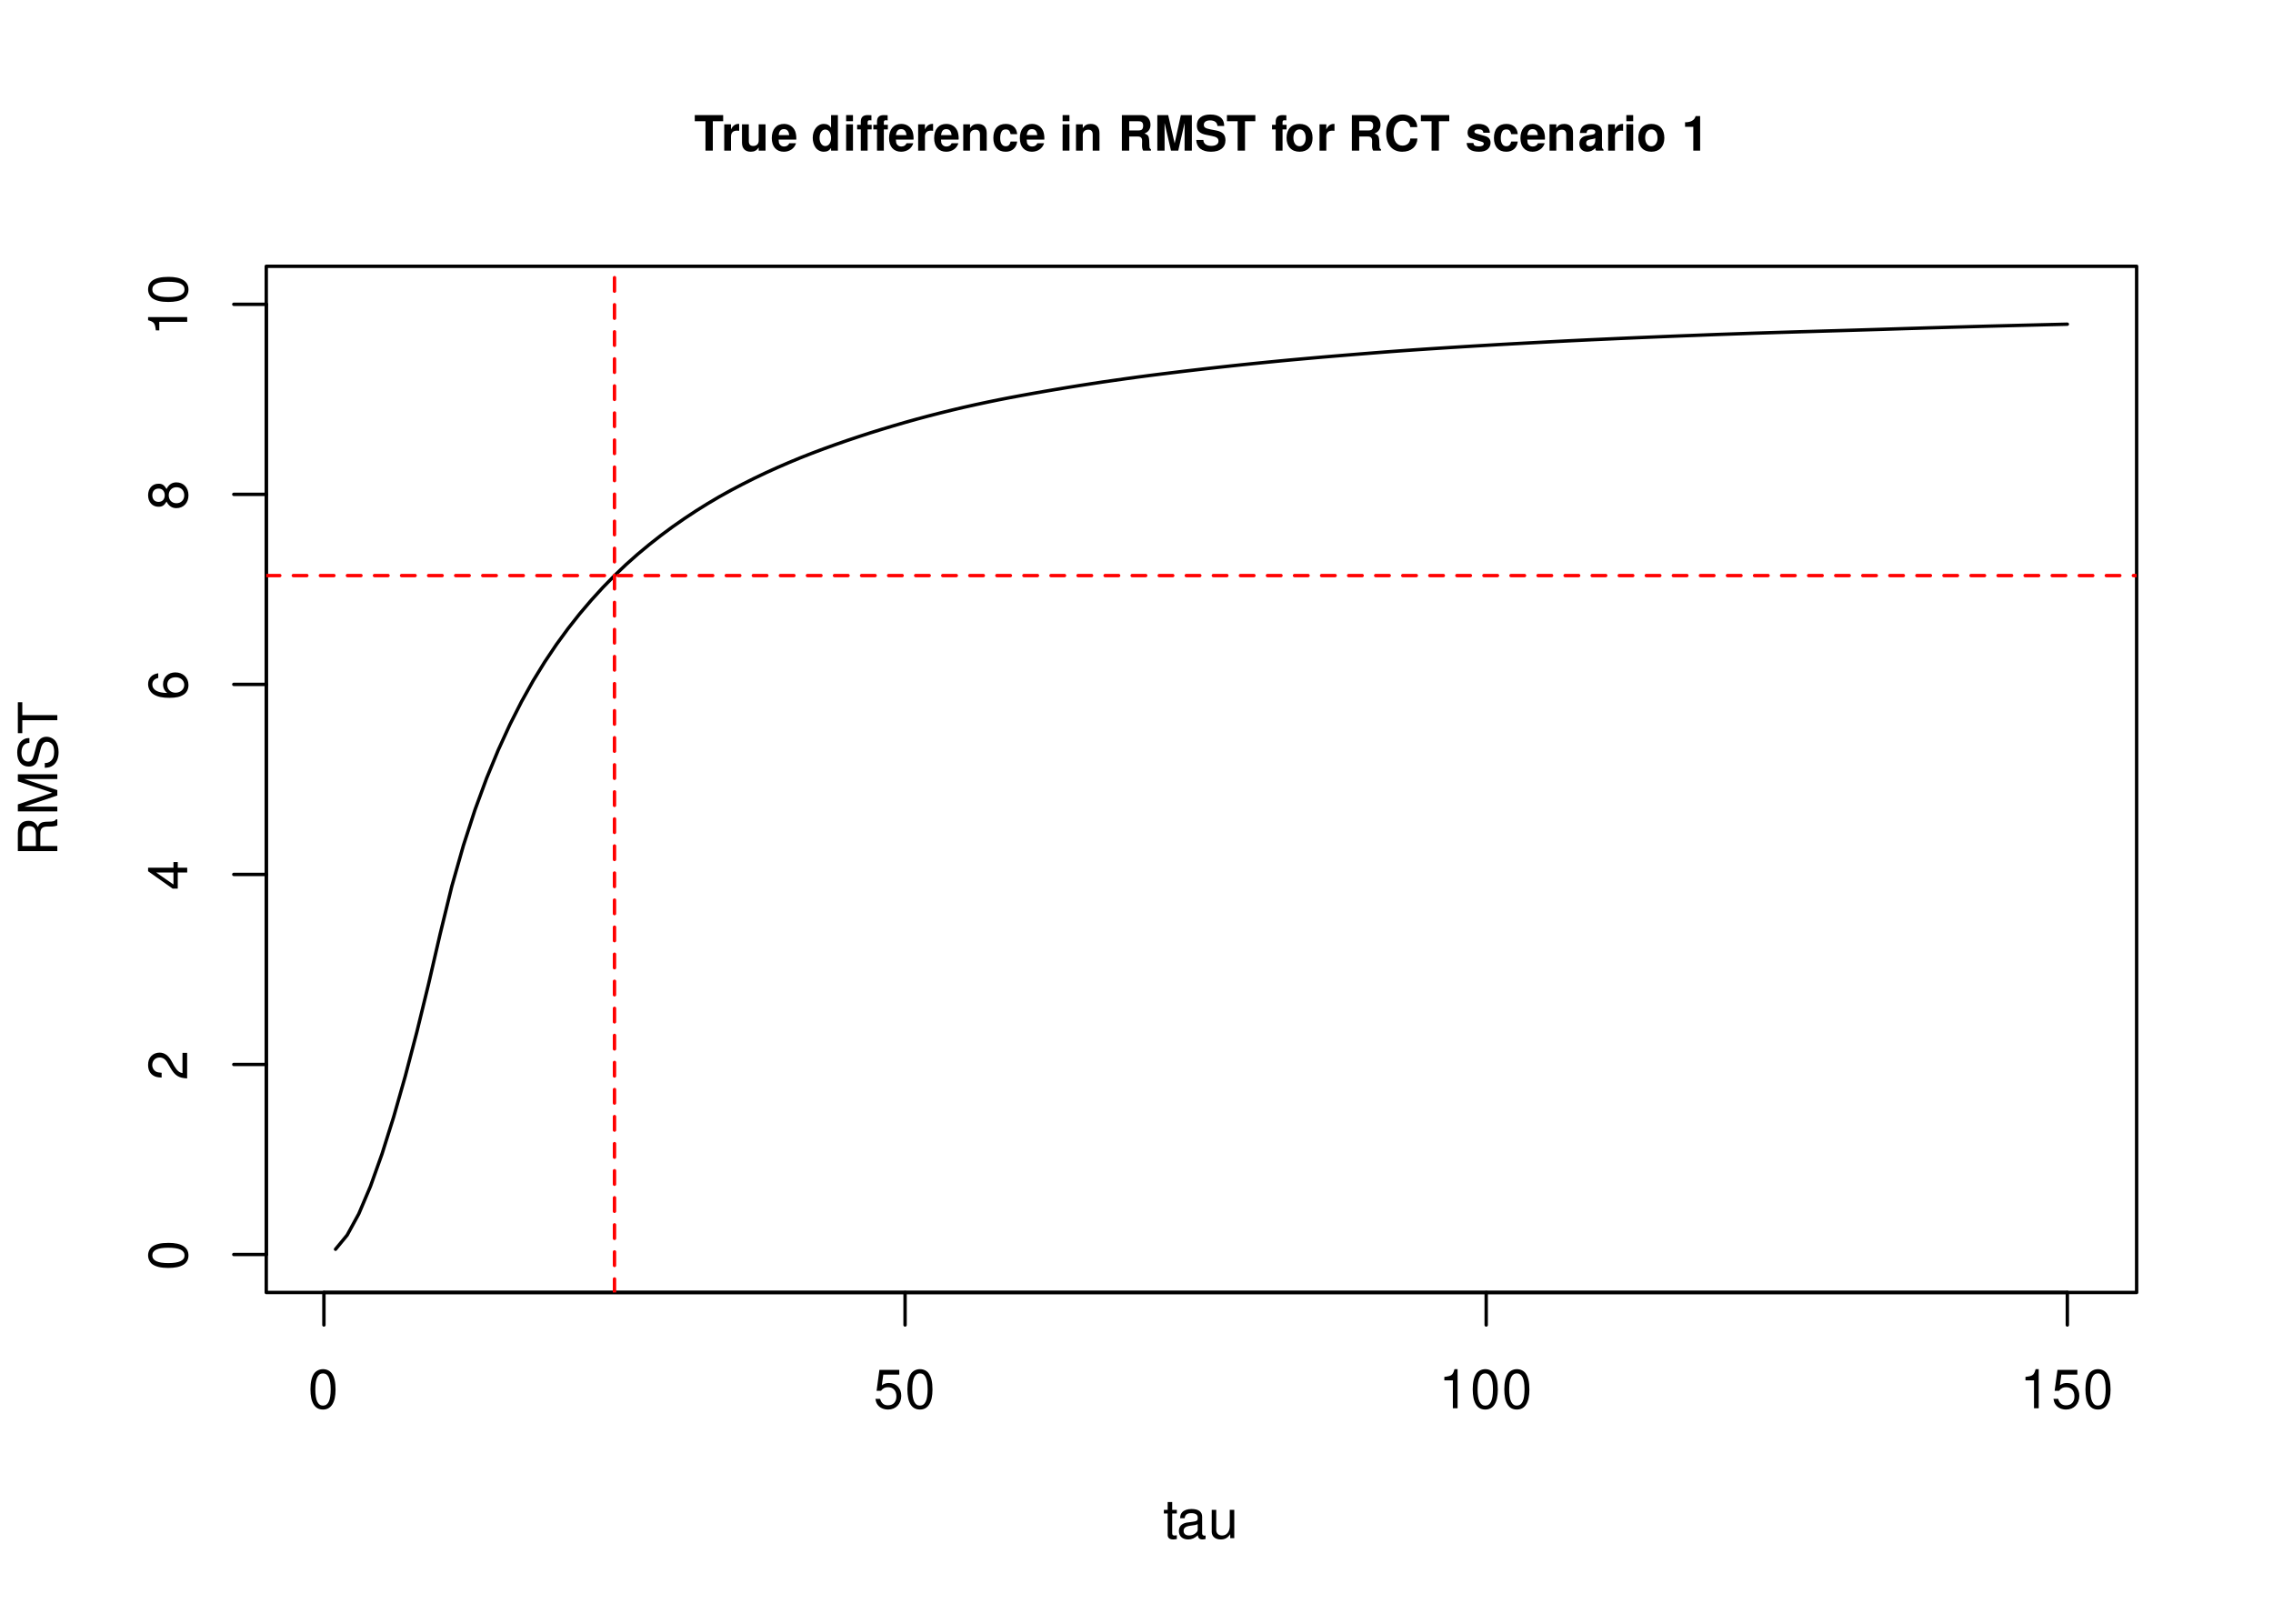
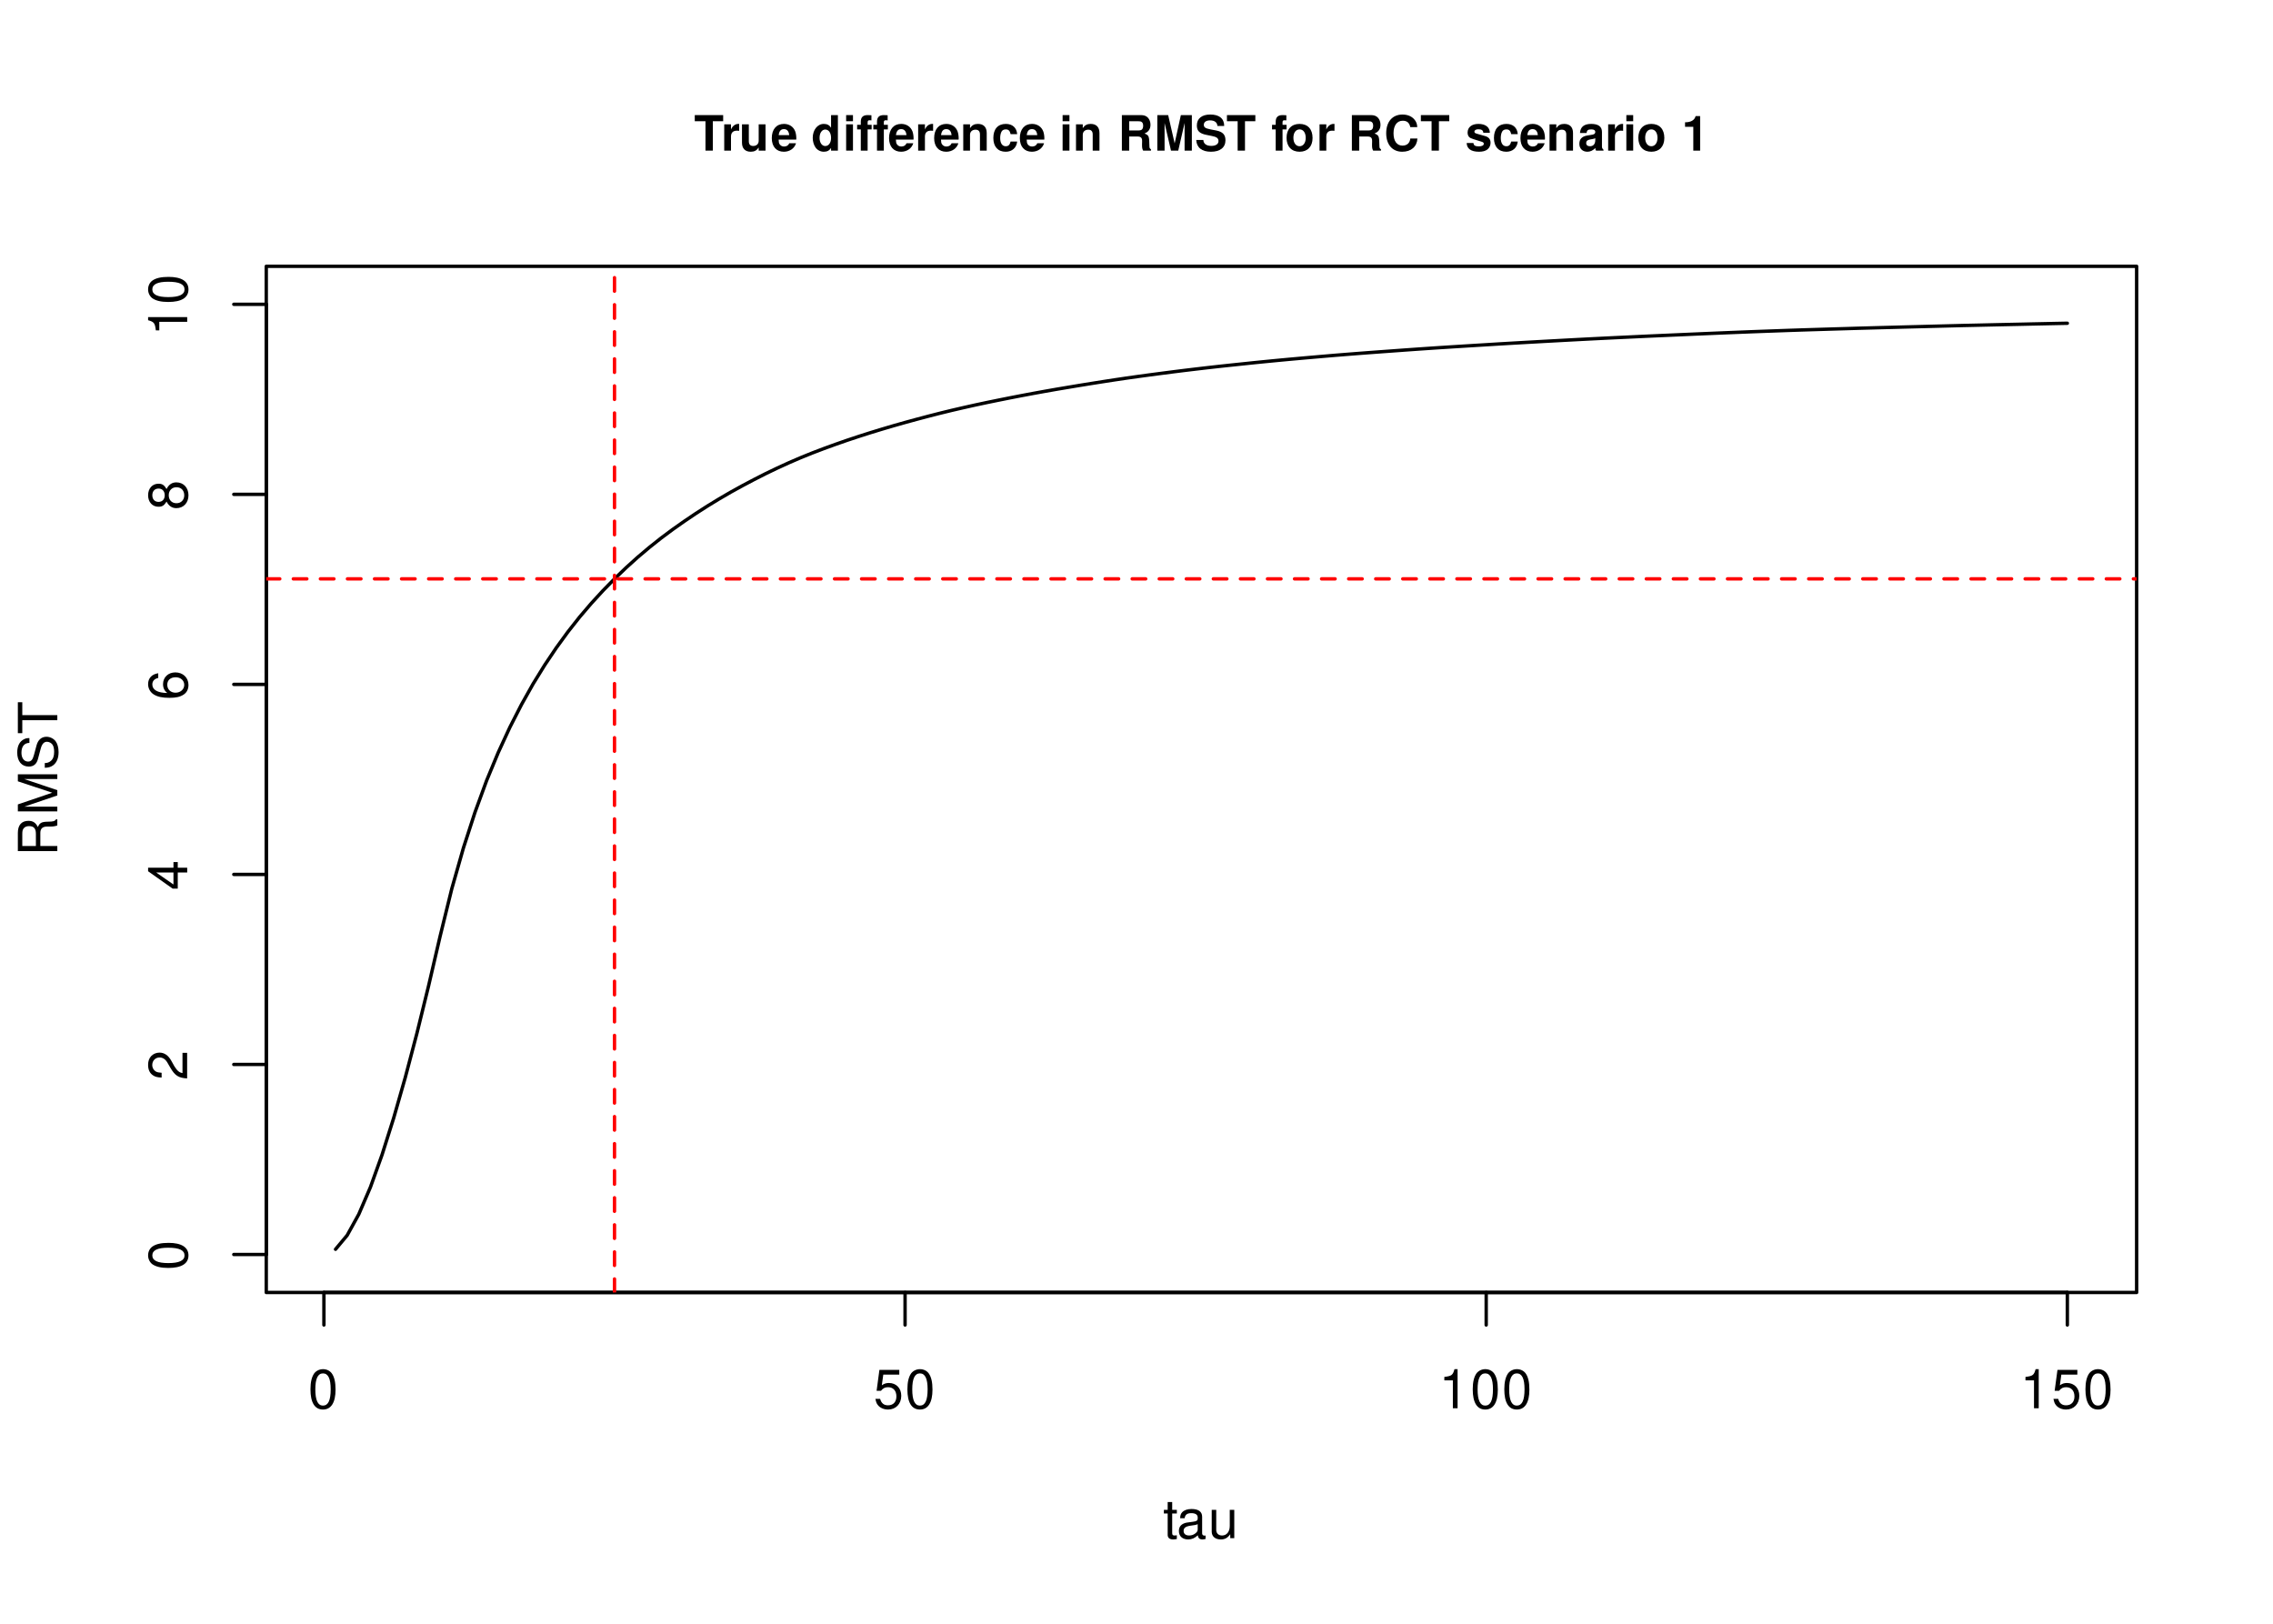
<svg xmlns="http://www.w3.org/2000/svg" xmlns:xlink="http://www.w3.org/1999/xlink" width="504pt" height="360pt" viewBox="0 0 504 360" version="1.1">
  <defs>
    <g>
      <symbol overflow="visible" id="glyph0-0">
        <path style="stroke:none;" d="" />
      </symbol>
      <symbol overflow="visible" id="glyph0-1">
        <path style="stroke:none;" d="M 3.297 -8.672 C 2.516 -8.672 1.781 -8.312 1.344 -7.734 C 0.797 -6.953 0.516 -5.812 0.516 -4.203 C 0.516 -1.266 1.469 0.281 3.297 0.281 C 5.094 0.281 6.078 -1.266 6.078 -4.125 C 6.078 -5.812 5.812 -6.938 5.25 -7.734 C 4.812 -8.328 4.109 -8.672 3.297 -8.672 Z M 3.297 -7.734 C 4.438 -7.734 5 -6.578 5 -4.219 C 5 -1.75 4.453 -0.594 3.281 -0.594 C 2.156 -0.594 1.594 -1.797 1.594 -4.188 C 1.594 -6.578 2.156 -7.734 3.297 -7.734 Z M 3.297 -7.734 " />
      </symbol>
      <symbol overflow="visible" id="glyph0-2">
        <path style="stroke:none;" d="M 5.719 -8.516 L 1.312 -8.516 L 0.688 -3.875 L 1.656 -3.875 C 2.141 -4.469 2.562 -4.672 3.234 -4.672 C 4.375 -4.672 5.078 -3.891 5.078 -2.625 C 5.078 -1.406 4.375 -0.656 3.219 -0.656 C 2.297 -0.656 1.734 -1.125 1.469 -2.094 L 0.422 -2.094 C 0.562 -1.391 0.688 -1.062 0.938 -0.75 C 1.422 -0.094 2.281 0.281 3.234 0.281 C 4.953 0.281 6.156 -0.969 6.156 -2.766 C 6.156 -4.453 5.047 -5.609 3.406 -5.609 C 2.812 -5.609 2.328 -5.453 1.844 -5.094 L 2.172 -7.469 L 5.719 -7.469 Z M 5.719 -8.516 " />
      </symbol>
      <symbol overflow="visible" id="glyph0-3">
        <path style="stroke:none;" d="M 3.109 -6.188 L 3.109 0 L 4.156 0 L 4.156 -8.672 L 3.469 -8.672 C 3.094 -7.344 2.859 -7.156 1.219 -6.953 L 1.219 -6.188 Z M 3.109 -6.188 " />
      </symbol>
      <symbol overflow="visible" id="glyph0-4">
        <path style="stroke:none;" d="M 3.047 -6.281 L 2.016 -6.281 L 2.016 -8.016 L 1.016 -8.016 L 1.016 -6.281 L 0.172 -6.281 L 0.172 -5.469 L 1.016 -5.469 L 1.016 -0.719 C 1.016 -0.078 1.453 0.281 2.234 0.281 C 2.5 0.281 2.719 0.25 3.047 0.188 L 3.047 -0.641 C 2.906 -0.609 2.766 -0.594 2.562 -0.594 C 2.141 -0.594 2.016 -0.719 2.016 -1.156 L 2.016 -5.469 L 3.047 -5.469 Z M 3.047 -6.281 " />
      </symbol>
      <symbol overflow="visible" id="glyph0-5">
        <path style="stroke:none;" d="M 6.422 -0.594 C 6.312 -0.562 6.266 -0.562 6.203 -0.562 C 5.859 -0.562 5.656 -0.75 5.656 -1.062 L 5.656 -4.75 C 5.656 -5.875 4.844 -6.469 3.297 -6.469 C 2.375 -6.469 1.641 -6.203 1.219 -5.734 C 0.922 -5.406 0.797 -5.047 0.781 -4.422 L 1.781 -4.422 C 1.875 -5.203 2.328 -5.547 3.266 -5.547 C 4.172 -5.547 4.672 -5.203 4.672 -4.609 L 4.672 -4.344 C 4.656 -3.906 4.438 -3.75 3.625 -3.641 C 2.203 -3.469 1.984 -3.422 1.609 -3.266 C 0.875 -2.953 0.5 -2.406 0.5 -1.578 C 0.5 -0.438 1.297 0.281 2.562 0.281 C 3.359 0.281 4 0 4.703 -0.641 C 4.781 0 5.094 0.281 5.734 0.281 C 5.953 0.281 6.078 0.25 6.422 0.172 Z M 4.672 -1.984 C 4.672 -1.641 4.578 -1.438 4.266 -1.156 C 3.859 -0.797 3.375 -0.594 2.781 -0.594 C 2 -0.594 1.547 -0.969 1.547 -1.609 C 1.547 -2.266 1.984 -2.609 3.062 -2.766 C 4.125 -2.906 4.328 -2.953 4.672 -3.109 Z M 4.672 -1.984 " />
      </symbol>
      <symbol overflow="visible" id="glyph0-6">
        <path style="stroke:none;" d="M 5.781 0 L 5.781 -6.281 L 4.781 -6.281 L 4.781 -2.719 C 4.781 -1.438 4.109 -0.594 3.078 -0.594 C 2.281 -0.594 1.781 -1.078 1.781 -1.844 L 1.781 -6.281 L 0.781 -6.281 L 0.781 -1.438 C 0.781 -0.391 1.562 0.281 2.781 0.281 C 3.703 0.281 4.297 -0.047 4.891 -0.875 L 4.891 0 Z M 5.781 0 " />
      </symbol>
      <symbol overflow="visible" id="glyph1-0">
        <path style="stroke:none;" d="" />
      </symbol>
      <symbol overflow="visible" id="glyph1-1">
        <path style="stroke:none;" d="M -8.672 -3.297 C -8.672 -2.516 -8.312 -1.781 -7.734 -1.344 C -6.953 -0.797 -5.812 -0.516 -4.203 -0.516 C -1.266 -0.516 0.281 -1.469 0.281 -3.297 C 0.281 -5.094 -1.266 -6.078 -4.125 -6.078 C -5.812 -6.078 -6.938 -5.812 -7.734 -5.25 C -8.328 -4.812 -8.672 -4.109 -8.672 -3.297 Z M -7.734 -3.297 C -7.734 -4.438 -6.578 -5 -4.219 -5 C -1.75 -5 -0.594 -4.453 -0.594 -3.281 C -0.594 -2.156 -1.797 -1.594 -4.188 -1.594 C -6.578 -1.594 -7.734 -2.156 -7.734 -3.297 Z M -7.734 -3.297 " />
      </symbol>
      <symbol overflow="visible" id="glyph1-2">
        <path style="stroke:none;" d="M -1.047 -6.078 L -1.047 -1.594 C -1.766 -1.703 -2.219 -2.094 -2.859 -3.125 L -3.531 -4.328 C -4.188 -5.516 -5.078 -6.125 -6.141 -6.125 C -6.859 -6.125 -7.531 -5.844 -8 -5.344 C -8.453 -4.844 -8.672 -4.219 -8.672 -3.406 C -8.672 -2.328 -8.297 -1.531 -7.547 -1.062 C -7.094 -0.75 -6.547 -0.625 -5.672 -0.594 L -5.672 -1.656 C -6.266 -1.688 -6.609 -1.766 -6.906 -1.906 C -7.422 -2.188 -7.75 -2.734 -7.75 -3.375 C -7.75 -4.328 -7.062 -5.047 -6.125 -5.047 C -5.422 -5.047 -4.828 -4.656 -4.391 -3.906 L -3.75 -2.797 C -2.719 -1.016 -1.906 -0.5 -0.016 -0.406 L -0.016 -6.078 Z M -1.047 -6.078 " />
      </symbol>
      <symbol overflow="visible" id="glyph1-3">
        <path style="stroke:none;" d="M -2.094 -3.922 L 0 -3.922 L 0 -4.984 L -2.094 -4.984 L -2.094 -6.234 L -3.047 -6.234 L -3.047 -4.984 L -8.672 -4.984 L -8.672 -4.203 L -3.219 -0.344 L -2.094 -0.344 Z M -3.047 -3.922 L -3.047 -1.266 L -6.875 -3.922 Z M -3.047 -3.922 " />
      </symbol>
      <symbol overflow="visible" id="glyph1-4">
        <path style="stroke:none;" d="M -6.422 -5.969 C -7.844 -5.766 -8.672 -4.859 -8.672 -3.562 C -8.672 -2.625 -8.219 -1.781 -7.438 -1.281 C -6.594 -0.75 -5.531 -0.516 -3.953 -0.516 C -2.5 -0.516 -1.578 -0.719 -0.797 -1.234 C -0.094 -1.688 0.281 -2.438 0.281 -3.375 C 0.281 -4.984 -0.938 -6.156 -2.625 -6.156 C -4.219 -6.156 -5.359 -5.078 -5.359 -3.547 C -5.359 -2.719 -5.047 -2.047 -4.406 -1.594 C -6.547 -1.609 -7.734 -2.281 -7.734 -3.484 C -7.734 -4.234 -7.266 -4.75 -6.422 -4.922 Z M -4.422 -3.422 C -4.422 -4.438 -3.703 -5.078 -2.547 -5.078 C -1.453 -5.078 -0.656 -4.359 -0.656 -3.391 C -0.656 -2.406 -1.484 -1.656 -2.594 -1.656 C -3.672 -1.656 -4.422 -2.375 -4.422 -3.422 Z M -4.422 -3.422 " />
      </symbol>
      <symbol overflow="visible" id="glyph1-5">
        <path style="stroke:none;" d="M -4.578 -4.688 C -5.109 -5.578 -5.547 -5.859 -6.359 -5.859 C -7.734 -5.859 -8.672 -4.812 -8.672 -3.297 C -8.672 -1.797 -7.734 -0.75 -6.375 -0.75 C -5.547 -0.75 -5.125 -1.016 -4.578 -1.891 C -4.078 -0.922 -3.375 -0.438 -2.406 -0.438 C -0.828 -0.438 0.281 -1.609 0.281 -3.297 C 0.281 -4.984 -0.828 -6.156 -2.406 -6.156 C -3.375 -6.156 -4.078 -5.672 -4.578 -4.688 Z M -7.734 -3.297 C -7.734 -4.203 -7.203 -4.781 -6.344 -4.781 C -5.516 -4.781 -4.984 -4.188 -4.984 -3.297 C -4.984 -2.406 -5.516 -1.828 -6.359 -1.828 C -7.203 -1.828 -7.734 -2.406 -7.734 -3.297 Z M -4.094 -3.297 C -4.094 -4.359 -3.391 -5.078 -2.391 -5.078 C -1.344 -5.078 -0.656 -4.375 -0.656 -3.281 C -0.656 -2.25 -1.375 -1.531 -2.375 -1.531 C -3.406 -1.531 -4.094 -2.234 -4.094 -3.297 Z M -4.094 -3.297 " />
      </symbol>
      <symbol overflow="visible" id="glyph1-6">
        <path style="stroke:none;" d="M -6.188 -3.109 L 0 -3.109 L 0 -4.156 L -8.672 -4.156 L -8.672 -3.469 C -7.344 -3.094 -7.156 -2.859 -6.953 -1.219 L -6.188 -1.219 Z M -6.188 -3.109 " />
      </symbol>
      <symbol overflow="visible" id="glyph1-7">
        <path style="stroke:none;" d="M -3.766 -2.234 L -3.766 -5.109 C -3.766 -6.109 -3.281 -6.547 -2.203 -6.547 L -1.422 -6.547 C -0.891 -6.547 -0.359 -6.641 0 -6.797 L 0 -8.141 L -0.281 -8.141 C -0.562 -7.734 -0.875 -7.641 -2.047 -7.625 C -3.484 -7.609 -3.906 -7.375 -4.312 -6.438 C -4.812 -7.422 -5.406 -7.812 -6.406 -7.812 C -7.922 -7.812 -8.75 -6.875 -8.75 -5.141 L -8.75 -1.109 L 0 -1.109 L 0 -2.234 Z M -4.75 -2.234 L -7.766 -2.234 L -7.766 -4.938 C -7.766 -5.562 -7.672 -5.922 -7.422 -6.188 C -7.172 -6.484 -6.781 -6.641 -6.266 -6.641 C -5.219 -6.641 -4.75 -6.125 -4.75 -4.938 Z M -4.75 -2.234 " />
      </symbol>
      <symbol overflow="visible" id="glyph1-8">
        <path style="stroke:none;" d="M 0 -5.609 L -7.328 -8.078 L 0 -8.078 L 0 -9.125 L -8.75 -9.125 L -8.75 -7.578 L -1.125 -5.047 L -8.75 -2.453 L -8.75 -0.906 L 0 -0.906 L 0 -1.953 L -7.328 -1.953 L 0 -4.438 Z M 0 -5.609 " />
      </symbol>
      <symbol overflow="visible" id="glyph1-9">
        <path style="stroke:none;" d="M -6.188 -7.156 C -6.781 -7.156 -6.953 -7.109 -7.359 -6.922 C -8.359 -6.438 -8.891 -5.422 -8.891 -3.953 C -8.891 -2.031 -7.906 -0.844 -6.328 -0.844 C -5.25 -0.844 -4.578 -1.406 -4.281 -2.562 L -3.703 -4.734 C -3.422 -5.844 -2.969 -6.344 -2.297 -6.344 C -1.828 -6.344 -1.344 -6.078 -1.078 -5.719 C -0.828 -5.359 -0.703 -4.812 -0.703 -4.109 C -0.703 -3.141 -0.938 -2.516 -1.438 -2.094 C -1.828 -1.766 -2.25 -1.625 -2.781 -1.625 L -2.781 -0.578 C -1.984 -0.594 -1.453 -0.75 -0.969 -1.094 C -0.141 -1.688 0.281 -2.703 0.281 -4.031 C 0.281 -5.078 0.031 -5.922 -0.391 -6.484 C -0.859 -7.078 -1.641 -7.453 -2.406 -7.453 C -3.484 -7.453 -4.266 -6.781 -4.594 -5.594 L -5.188 -3.391 C -5.469 -2.344 -5.812 -1.953 -6.484 -1.953 C -7.375 -1.953 -7.953 -2.734 -7.953 -3.906 C -7.953 -5.297 -7.328 -6.078 -6.188 -6.094 Z M -6.188 -7.156 " />
      </symbol>
      <symbol overflow="visible" id="glyph1-10">
        <path style="stroke:none;" d="M -7.766 -4.25 L -7.766 -7.109 L -8.75 -7.109 L -8.75 -0.25 L -7.766 -0.25 L -7.766 -3.125 L 0 -3.125 L 0 -4.25 Z M -7.766 -4.25 " />
      </symbol>
      <symbol overflow="visible" id="glyph2-0">
        <path style="stroke:none;" d="" />
      </symbol>
      <symbol overflow="visible" id="glyph2-1">
        <path style="stroke:none;" d="M 4.156 -6.516 L 6.453 -6.516 L 6.453 -7.875 L 0.156 -7.875 L 0.156 -6.516 L 2.531 -6.516 L 2.531 0 L 4.156 0 Z M 4.156 -6.516 " />
      </symbol>
      <symbol overflow="visible" id="glyph2-2">
        <path style="stroke:none;" d="M 0.688 -5.828 L 0.688 0 L 2.188 0 L 2.188 -3.094 C 2.188 -3.984 2.641 -4.422 3.516 -4.422 C 3.688 -4.422 3.797 -4.422 4 -4.391 L 4 -5.922 C 3.906 -5.922 3.875 -5.922 3.812 -5.922 C 3.125 -5.922 2.531 -5.469 2.188 -4.688 L 2.188 -5.828 Z M 0.688 -5.828 " />
      </symbol>
      <symbol overflow="visible" id="glyph2-3">
        <path style="stroke:none;" d="M 5.844 0 L 5.844 -5.828 L 4.328 -5.828 L 4.328 -2.188 C 4.328 -1.484 3.859 -1.031 3.109 -1.031 C 2.469 -1.031 2.141 -1.375 2.141 -2.078 L 2.141 -5.828 L 0.625 -5.828 L 0.625 -1.766 C 0.625 -0.469 1.328 0.25 2.578 0.25 C 3.375 0.25 3.891 -0.031 4.328 -0.688 L 4.328 0 Z M 5.844 0 " />
      </symbol>
      <symbol overflow="visible" id="glyph2-4">
        <path style="stroke:none;" d="M 5.656 -2.438 C 5.672 -2.562 5.672 -2.625 5.672 -2.703 C 5.672 -3.281 5.578 -3.828 5.438 -4.234 C 5.047 -5.297 4.109 -5.922 2.938 -5.922 C 1.266 -5.922 0.234 -4.719 0.234 -2.766 C 0.234 -0.891 1.25 0.25 2.906 0.25 C 4.203 0.25 5.266 -0.484 5.609 -1.641 L 4.109 -1.641 C 3.938 -1.172 3.516 -0.906 2.953 -0.906 C 2.531 -0.906 2.188 -1.094 1.969 -1.422 C 1.828 -1.625 1.766 -1.891 1.75 -2.438 Z M 1.766 -3.438 C 1.875 -4.344 2.25 -4.766 2.922 -4.766 C 3.609 -4.766 4.016 -4.312 4.094 -3.438 Z M 1.766 -3.438 " />
      </symbol>
      <symbol overflow="visible" id="glyph2-5">
        <path style="stroke:none;" d="" />
      </symbol>
      <symbol overflow="visible" id="glyph2-6">
        <path style="stroke:none;" d="M 4.375 0 L 5.891 0 L 5.891 -7.875 L 4.375 -7.875 L 4.375 -5.078 C 4 -5.656 3.5 -5.922 2.766 -5.922 C 1.375 -5.922 0.312 -4.594 0.312 -2.828 C 0.312 -2.047 0.547 -1.234 0.938 -0.688 C 1.344 -0.109 2.047 0.25 2.766 0.25 C 3.5 0.25 4 -0.016 4.375 -0.594 Z M 3.094 -4.672 C 3.859 -4.672 4.375 -3.938 4.375 -2.812 C 4.375 -1.75 3.859 -1.016 3.094 -1.016 C 2.344 -1.016 1.828 -1.766 1.828 -2.828 C 1.828 -3.922 2.344 -4.672 3.094 -4.672 Z M 3.094 -4.672 " />
      </symbol>
      <symbol overflow="visible" id="glyph2-7">
        <path style="stroke:none;" d="M 2.234 -5.828 L 0.719 -5.828 L 0.719 0 L 2.234 0 Z M 2.234 -7.875 L 0.719 -7.875 L 0.719 -6.516 L 2.234 -6.516 Z M 2.234 -7.875 " />
      </symbol>
      <symbol overflow="visible" id="glyph2-8">
        <path style="stroke:none;" d="M 3.375 -5.719 L 2.484 -5.719 L 2.484 -6.281 C 2.484 -6.594 2.609 -6.734 2.891 -6.734 C 3.031 -6.734 3.172 -6.719 3.328 -6.703 L 3.328 -7.844 C 3 -7.859 2.688 -7.875 2.469 -7.875 C 1.453 -7.875 0.969 -7.391 0.969 -6.406 L 0.969 -5.719 L 0.156 -5.719 L 0.156 -4.703 L 0.969 -4.703 L 0.969 0 L 2.484 0 L 2.484 -4.703 L 3.375 -4.703 Z M 6.969 -5.719 L 6.078 -5.719 L 6.078 -6.281 C 6.078 -6.594 6.203 -6.734 6.484 -6.734 C 6.625 -6.734 6.766 -6.719 6.922 -6.703 L 6.922 -7.844 C 6.594 -7.859 6.281 -7.875 6.062 -7.875 C 5.047 -7.875 4.562 -7.391 4.562 -6.406 L 4.562 -5.719 L 3.75 -5.719 L 3.75 -4.703 L 4.562 -4.703 L 4.562 0 L 6.078 0 L 6.078 -4.703 L 6.969 -4.703 Z M 6.969 -5.719 " />
      </symbol>
      <symbol overflow="visible" id="glyph2-9">
        <path style="stroke:none;" d="M 0.688 -5.828 L 0.688 0 L 2.188 0 L 2.188 -3.5 C 2.188 -4.188 2.672 -4.641 3.406 -4.641 C 4.062 -4.641 4.391 -4.281 4.391 -3.594 L 4.391 0 L 5.891 0 L 5.891 -3.906 C 5.891 -5.203 5.188 -5.922 3.938 -5.922 C 3.156 -5.922 2.625 -5.641 2.188 -4.984 L 2.188 -5.828 Z M 0.688 -5.828 " />
      </symbol>
      <symbol overflow="visible" id="glyph2-10">
        <path style="stroke:none;" d="M 5.641 -3.656 C 5.531 -5.078 4.594 -5.922 3.125 -5.922 C 1.375 -5.922 0.359 -4.781 0.359 -2.797 C 0.359 -0.875 1.375 0.25 3.094 0.25 C 4.516 0.25 5.5 -0.625 5.641 -2.016 L 4.188 -2.016 C 4 -1.266 3.703 -0.969 3.094 -0.969 C 2.328 -0.969 1.875 -1.656 1.875 -2.797 C 1.875 -3.359 1.984 -3.859 2.172 -4.203 C 2.344 -4.531 2.672 -4.703 3.109 -4.703 C 3.719 -4.703 4.016 -4.422 4.188 -3.656 Z M 5.641 -3.656 " />
      </symbol>
      <symbol overflow="visible" id="glyph2-11">
        <path style="stroke:none;" d="M 2.484 -3.125 L 4.344 -3.125 C 5.047 -3.125 5.344 -2.844 5.344 -2.188 L 5.344 -1.875 C 5.328 -1.656 5.328 -1.469 5.328 -1.344 C 5.328 -0.609 5.375 -0.375 5.578 0 L 7.312 0 L 7.312 -0.297 C 7.062 -0.438 6.969 -0.594 6.969 -0.938 C 6.922 -3.266 6.875 -3.375 5.875 -3.797 C 6.766 -4.141 7.203 -4.781 7.203 -5.75 C 7.203 -6.375 6.984 -6.938 6.609 -7.328 C 6.25 -7.703 5.75 -7.875 5.078 -7.875 L 0.859 -7.875 L 0.859 0 L 2.484 0 Z M 2.484 -4.469 L 2.484 -6.516 L 4.438 -6.516 C 4.906 -6.516 5.078 -6.484 5.297 -6.312 C 5.484 -6.156 5.578 -5.891 5.578 -5.516 C 5.578 -5.141 5.484 -4.844 5.297 -4.672 C 5.109 -4.531 4.906 -4.469 4.438 -4.469 Z M 2.484 -4.469 " />
      </symbol>
      <symbol overflow="visible" id="glyph2-12">
        <path style="stroke:none;" d="M 2.328 -6.125 L 3.75 0 L 5.359 0 L 6.766 -6.125 L 6.766 0 L 8.375 0 L 8.375 -7.875 L 5.938 -7.875 L 4.562 -1.609 L 3.125 -7.875 L 0.719 -7.875 L 0.719 0 L 2.328 0 Z M 2.328 -6.125 " />
      </symbol>
      <symbol overflow="visible" id="glyph2-13">
        <path style="stroke:none;" d="M 6.547 -5.469 C 6.547 -7.109 5.453 -8 3.469 -8 C 1.578 -8 0.484 -7.109 0.484 -5.578 C 0.484 -4.359 1.094 -3.766 2.703 -3.469 L 3.797 -3.25 C 4.875 -3.047 5.281 -2.75 5.281 -2.109 C 5.281 -1.453 4.672 -1.047 3.688 -1.047 C 2.594 -1.047 1.969 -1.516 1.922 -2.359 L 0.344 -2.359 C 0.438 -0.672 1.594 0.25 3.609 0.25 C 5.641 0.25 6.828 -0.688 6.828 -2.297 C 6.828 -3.547 6.203 -4.188 4.75 -4.469 L 3.516 -4.703 C 2.359 -4.938 2.031 -5.156 2.031 -5.734 C 2.031 -6.328 2.547 -6.703 3.391 -6.703 C 4.422 -6.703 4.984 -6.266 5.047 -5.469 Z M 6.547 -5.469 " />
      </symbol>
      <symbol overflow="visible" id="glyph2-14">
        <path style="stroke:none;" d="M 3.375 -5.719 L 2.484 -5.719 L 2.484 -6.281 C 2.484 -6.594 2.609 -6.734 2.891 -6.734 C 3.031 -6.734 3.172 -6.719 3.328 -6.703 L 3.328 -7.844 C 3 -7.859 2.688 -7.875 2.469 -7.875 C 1.453 -7.875 0.969 -7.391 0.969 -6.406 L 0.969 -5.719 L 0.156 -5.719 L 0.156 -4.703 L 0.969 -4.703 L 0.969 0 L 2.484 0 L 2.484 -4.703 L 3.375 -4.703 Z M 3.375 -5.719 " />
      </symbol>
      <symbol overflow="visible" id="glyph2-15">
        <path style="stroke:none;" d="M 3.25 -5.922 C 1.469 -5.922 0.375 -4.75 0.375 -2.844 C 0.375 -0.922 1.469 0.25 3.266 0.25 C 5.047 0.25 6.141 -0.922 6.141 -2.797 C 6.141 -4.766 5.078 -5.922 3.25 -5.922 Z M 3.266 -4.703 C 4.094 -4.703 4.625 -3.969 4.625 -2.812 C 4.625 -1.734 4.078 -0.969 3.266 -0.969 C 2.438 -0.969 1.891 -1.719 1.891 -2.844 C 1.891 -3.969 2.438 -4.703 3.266 -4.703 Z M 3.266 -4.703 " />
      </symbol>
      <symbol overflow="visible" id="glyph2-16">
        <path style="stroke:none;" d="M 7.359 -5.203 C 7.312 -5.891 7.172 -6.312 6.828 -6.766 C 6.234 -7.562 5.266 -8 4.078 -8 C 1.859 -8 0.469 -6.406 0.469 -3.859 C 0.469 -1.328 1.844 0.25 4.031 0.25 C 6 0.25 7.297 -0.891 7.391 -2.688 L 5.812 -2.688 C 5.719 -1.688 5.078 -1.109 4.078 -1.109 C 2.828 -1.109 2.094 -2.125 2.094 -3.844 C 2.094 -5.578 2.859 -6.625 4.141 -6.625 C 5.078 -6.625 5.609 -6.172 5.812 -5.203 Z M 7.359 -5.203 " />
      </symbol>
      <symbol overflow="visible" id="glyph2-17">
        <path style="stroke:none;" d="M 5.453 -3.953 C 5.438 -5.188 4.484 -5.922 2.922 -5.922 C 1.438 -5.922 0.516 -5.188 0.516 -3.984 C 0.516 -3.594 0.641 -3.266 0.844 -3.031 C 1.047 -2.828 1.234 -2.734 1.797 -2.547 L 3.594 -1.984 C 3.969 -1.875 4.109 -1.75 4.109 -1.516 C 4.109 -1.156 3.688 -0.938 2.984 -0.938 C 2.578 -0.938 2.281 -1 2.078 -1.141 C 1.922 -1.266 1.859 -1.375 1.797 -1.688 L 0.312 -1.688 C 0.359 -0.406 1.297 0.25 3.062 0.25 C 3.875 0.25 4.484 0.078 4.922 -0.266 C 5.359 -0.609 5.609 -1.156 5.609 -1.734 C 5.609 -2.484 5.234 -2.969 4.469 -3.203 L 2.562 -3.75 C 2.141 -3.875 2.031 -3.969 2.031 -4.203 C 2.031 -4.531 2.375 -4.734 2.906 -4.734 C 3.625 -4.734 3.984 -4.484 4 -3.953 Z M 5.453 -3.953 " />
      </symbol>
      <symbol overflow="visible" id="glyph2-18">
        <path style="stroke:none;" d="M 5.656 -0.188 C 5.391 -0.438 5.312 -0.609 5.312 -0.891 L 5.312 -4.141 C 5.312 -5.328 4.5 -5.922 2.922 -5.922 C 1.344 -5.922 0.531 -5.266 0.438 -3.906 L 1.891 -3.906 C 1.969 -4.516 2.219 -4.703 2.953 -4.703 C 3.547 -4.703 3.828 -4.516 3.828 -4.125 C 3.828 -3.938 3.734 -3.766 3.578 -3.672 C 3.375 -3.562 3.375 -3.562 2.625 -3.438 L 2.016 -3.344 C 0.859 -3.141 0.297 -2.547 0.297 -1.5 C 0.297 -0.453 1 0.25 2.078 0.25 C 2.719 0.25 3.297 -0.016 3.844 -0.578 C 3.844 -0.281 3.875 -0.172 4.016 0 L 5.656 0 Z M 3.828 -2.344 C 3.828 -1.469 3.406 -0.969 2.641 -0.969 C 2.125 -0.969 1.812 -1.234 1.812 -1.672 C 1.812 -2.125 2.047 -2.344 2.672 -2.469 L 3.203 -2.562 C 3.594 -2.641 3.656 -2.672 3.828 -2.75 Z M 3.828 -2.344 " />
      </symbol>
      <symbol overflow="visible" id="glyph2-19">
        <path style="stroke:none;" d="M 2.562 -5.281 L 2.562 0 L 4.078 0 L 4.078 -7.656 L 3.078 -7.656 C 2.844 -6.75 2.047 -6.281 0.734 -6.281 L 0.734 -5.281 Z M 2.562 -5.281 " />
      </symbol>
    </g>
    <clipPath id="clip1">
      <path d="M 135 59.039 L 137 59.039 L 137 286.559 L 135 286.559 Z M 135 59.039 " />
    </clipPath>
    <clipPath id="clip2">
-       <path d="M 59.039 127 L 473.758 127 L 473.758 128 L 59.039 128 Z M 59.039 127 " />
+       <path d="M 59.039 127 L 473.758 127 L 473.758 129 L 59.039 129 Z M 59.039 127 " />
    </clipPath>
  </defs>
  <g id="surface65">
    <rect x="0" y="0" width="504" height="360" style="fill:rgb(100%,100%,100%);fill-opacity:1;stroke:none;" />
-     <path style="fill:none;stroke-width:0.75;stroke-linecap:round;stroke-linejoin:round;stroke:rgb(0%,0%,0%);stroke-opacity:1;stroke-miterlimit:10;" d="M 74.398 276.969 L 76.977 273.836 L 79.555 269.125 L 82.133 263.051 L 84.707 255.84 L 87.285 247.652 L 89.863 238.598 L 92.441 228.758 L 95.016 218.223 L 97.594 207.074 L 100.172 196.531 L 102.75 187.465 L 105.328 179.523 L 107.902 172.535 L 110.48 166.289 L 113.059 160.652 L 115.637 155.562 L 118.211 150.945 L 120.789 146.75 L 123.367 142.906 L 125.945 139.375 L 128.52 136.105 L 131.098 133.074 L 133.676 130.246 L 136.254 127.609 L 138.828 125.156 L 141.406 122.863 L 143.984 120.723 L 146.562 118.699 L 149.137 116.793 L 151.715 115 L 154.293 113.293 L 156.871 111.684 L 159.445 110.16 L 162.023 108.727 L 164.602 107.371 L 167.18 106.078 L 169.754 104.848 L 172.332 103.676 L 174.91 102.559 L 177.488 101.488 L 180.062 100.477 L 182.641 99.508 L 185.219 98.578 L 187.797 97.68 L 190.375 96.816 L 192.949 95.98 L 195.527 95.18 L 198.105 94.402 L 200.684 93.652 L 203.258 92.93 L 205.836 92.238 L 208.414 91.578 L 210.992 90.941 L 213.566 90.332 L 216.145 89.754 L 218.723 89.203 L 221.301 88.672 L 223.875 88.168 L 226.453 87.688 L 229.031 87.223 L 231.609 86.77 L 234.184 86.328 L 236.762 85.898 L 239.34 85.484 L 241.918 85.086 L 244.492 84.695 L 247.07 84.324 L 249.648 83.957 L 252.227 83.602 L 254.801 83.262 L 257.379 82.938 L 259.957 82.621 L 262.535 82.309 L 265.113 82.008 L 267.688 81.711 L 270.266 81.422 L 272.844 81.141 L 275.422 80.867 L 277.996 80.602 L 280.574 80.344 L 283.152 80.09 L 285.73 79.844 L 288.305 79.609 L 290.883 79.379 L 293.461 79.152 L 296.039 78.934 L 298.613 78.723 L 301.191 78.512 L 303.77 78.305 L 306.348 78.102 L 308.922 77.906 L 311.5 77.719 L 314.078 77.539 L 316.656 77.363 L 319.23 77.195 L 321.809 77.031 L 324.387 76.871 L 326.965 76.715 L 329.539 76.562 L 332.117 76.41 L 334.695 76.266 L 339.852 75.984 L 342.426 75.848 L 345.004 75.711 L 347.582 75.578 L 350.16 75.453 L 352.734 75.328 L 360.469 74.977 L 363.043 74.867 L 365.621 74.758 L 370.777 74.547 L 373.352 74.445 L 375.93 74.348 L 378.508 74.246 L 381.086 74.148 L 383.66 74.059 L 388.816 73.879 L 391.395 73.797 L 393.969 73.715 L 399.125 73.559 L 401.703 73.484 L 404.277 73.406 L 406.855 73.332 L 414.59 73.098 L 417.164 73.02 L 422.32 72.855 L 424.898 72.777 L 427.473 72.695 L 430.051 72.621 L 432.629 72.543 L 435.207 72.473 L 437.781 72.398 L 440.359 72.328 L 445.516 72.195 L 448.09 72.129 L 450.668 72.066 L 453.246 72 L 455.824 71.938 L 458.398 71.875 " />
+     <path style="fill:none;stroke-width:0.75;stroke-linecap:round;stroke-linejoin:round;stroke:rgb(0%,0%,0%);stroke-opacity:1;stroke-miterlimit:10;" d="M 74.398 276.977 L 76.977 273.883 L 79.555 269.215 L 82.133 263.215 L 84.707 256.047 L 87.285 247.898 L 89.863 238.887 L 92.441 229.109 L 95.016 218.637 L 97.594 207.547 L 100.172 197.062 L 102.75 188.016 L 105.328 180.074 L 107.902 173.051 L 110.48 166.832 L 113.059 161.242 L 115.637 156.199 L 118.211 151.613 L 120.789 147.438 L 123.367 143.602 L 125.945 140.066 L 128.52 136.801 L 131.098 133.785 L 133.676 130.973 L 136.254 128.34 L 138.828 125.863 L 141.406 123.539 L 143.984 121.363 L 146.562 119.316 L 149.137 117.398 L 151.715 115.582 L 154.293 113.844 L 156.871 112.188 L 159.445 110.617 L 162.023 109.117 L 164.602 107.695 L 167.18 106.332 L 169.754 105.023 L 172.332 103.785 L 174.91 102.605 L 177.488 101.492 L 180.062 100.449 L 182.641 99.465 L 185.219 98.527 L 187.797 97.629 L 190.375 96.77 L 192.949 95.949 L 195.527 95.16 L 198.105 94.398 L 200.684 93.668 L 203.258 92.965 L 205.836 92.281 L 208.414 91.621 L 210.992 90.992 L 213.566 90.395 L 216.145 89.816 L 218.723 89.266 L 221.301 88.738 L 223.875 88.223 L 226.453 87.723 L 229.031 87.238 L 231.609 86.77 L 234.184 86.316 L 236.762 85.883 L 239.34 85.453 L 241.918 85.035 L 244.492 84.629 L 247.07 84.23 L 249.648 83.848 L 252.227 83.484 L 254.801 83.133 L 257.379 82.793 L 259.957 82.461 L 262.535 82.137 L 265.113 81.828 L 267.688 81.527 L 270.266 81.238 L 272.844 80.961 L 275.422 80.691 L 277.996 80.422 L 280.574 80.164 L 283.152 79.914 L 285.73 79.672 L 288.305 79.441 L 290.883 79.215 L 293.461 78.992 L 296.039 78.773 L 298.613 78.566 L 301.191 78.363 L 303.77 78.168 L 306.348 77.98 L 308.922 77.793 L 311.5 77.605 L 314.078 77.422 L 316.656 77.246 L 319.23 77.074 L 321.809 76.91 L 326.965 76.59 L 329.539 76.434 L 332.117 76.273 L 334.695 76.121 L 337.273 75.973 L 339.852 75.828 L 342.426 75.684 L 347.582 75.402 L 350.16 75.266 L 352.734 75.133 L 355.312 75.004 L 357.891 74.879 L 360.469 74.758 L 363.043 74.637 L 365.621 74.516 L 370.777 74.289 L 373.352 74.176 L 375.93 74.062 L 381.086 73.844 L 383.66 73.738 L 388.816 73.535 L 391.395 73.441 L 393.969 73.348 L 396.547 73.254 L 399.125 73.168 L 401.703 73.086 L 404.277 73.008 L 406.855 72.93 L 409.434 72.855 L 412.012 72.777 L 414.59 72.707 L 417.164 72.637 L 419.742 72.57 L 422.32 72.5 L 424.898 72.434 L 427.473 72.367 L 435.207 72.168 L 437.781 72.113 L 442.938 71.996 L 445.516 71.941 L 448.09 71.887 L 450.668 71.828 L 455.824 71.719 L 458.398 71.668 " />
    <path style="fill:none;stroke-width:0.75;stroke-linecap:round;stroke-linejoin:round;stroke:rgb(0%,0%,0%);stroke-opacity:1;stroke-miterlimit:10;" d="M 71.824 286.559 L 458.398 286.559 " />
    <path style="fill:none;stroke-width:0.75;stroke-linecap:round;stroke-linejoin:round;stroke:rgb(0%,0%,0%);stroke-opacity:1;stroke-miterlimit:10;" d="M 71.824 286.559 L 71.824 293.762 " />
    <path style="fill:none;stroke-width:0.75;stroke-linecap:round;stroke-linejoin:round;stroke:rgb(0%,0%,0%);stroke-opacity:1;stroke-miterlimit:10;" d="M 200.684 286.559 L 200.684 293.762 " />
    <path style="fill:none;stroke-width:0.75;stroke-linecap:round;stroke-linejoin:round;stroke:rgb(0%,0%,0%);stroke-opacity:1;stroke-miterlimit:10;" d="M 329.539 286.559 L 329.539 293.762 " />
    <path style="fill:none;stroke-width:0.75;stroke-linecap:round;stroke-linejoin:round;stroke:rgb(0%,0%,0%);stroke-opacity:1;stroke-miterlimit:10;" d="M 458.398 286.559 L 458.398 293.762 " />
    <g style="fill:rgb(0%,0%,0%);fill-opacity:1;">
      <use xlink:href="#glyph0-1" x="68.324" y="312.229" />
    </g>
    <g style="fill:rgb(0%,0%,0%);fill-opacity:1;">
      <use xlink:href="#glyph0-2" x="193.684" y="312.229" />
      <use xlink:href="#glyph0-1" x="200.684" y="312.229" />
    </g>
    <g style="fill:rgb(0%,0%,0%);fill-opacity:1;">
      <use xlink:href="#glyph0-3" x="319.039" y="312.229" />
      <use xlink:href="#glyph0-1" x="326.039" y="312.229" />
      <use xlink:href="#glyph0-1" x="333.039" y="312.229" />
    </g>
    <g style="fill:rgb(0%,0%,0%);fill-opacity:1;">
      <use xlink:href="#glyph0-3" x="447.898" y="312.229" />
      <use xlink:href="#glyph0-2" x="454.898" y="312.229" />
      <use xlink:href="#glyph0-1" x="461.898" y="312.229" />
    </g>
    <path style="fill:none;stroke-width:0.75;stroke-linecap:round;stroke-linejoin:round;stroke:rgb(0%,0%,0%);stroke-opacity:1;stroke-miterlimit:10;" d="M 59.039 278.133 L 59.039 67.465 " />
    <path style="fill:none;stroke-width:0.75;stroke-linecap:round;stroke-linejoin:round;stroke:rgb(0%,0%,0%);stroke-opacity:1;stroke-miterlimit:10;" d="M 59.039 278.133 L 51.84 278.133 " />
    <path style="fill:none;stroke-width:0.75;stroke-linecap:round;stroke-linejoin:round;stroke:rgb(0%,0%,0%);stroke-opacity:1;stroke-miterlimit:10;" d="M 59.039 236 L 51.84 236 " />
    <path style="fill:none;stroke-width:0.75;stroke-linecap:round;stroke-linejoin:round;stroke:rgb(0%,0%,0%);stroke-opacity:1;stroke-miterlimit:10;" d="M 59.039 193.867 L 51.84 193.867 " />
    <path style="fill:none;stroke-width:0.75;stroke-linecap:round;stroke-linejoin:round;stroke:rgb(0%,0%,0%);stroke-opacity:1;stroke-miterlimit:10;" d="M 59.039 151.734 L 51.84 151.734 " />
    <path style="fill:none;stroke-width:0.75;stroke-linecap:round;stroke-linejoin:round;stroke:rgb(0%,0%,0%);stroke-opacity:1;stroke-miterlimit:10;" d="M 59.039 109.602 L 51.84 109.602 " />
    <path style="fill:none;stroke-width:0.75;stroke-linecap:round;stroke-linejoin:round;stroke:rgb(0%,0%,0%);stroke-opacity:1;stroke-miterlimit:10;" d="M 59.039 67.465 L 51.84 67.465 " />
    <g style="fill:rgb(0%,0%,0%);fill-opacity:1;">
      <use xlink:href="#glyph1-1" x="41.51" y="281.633" />
    </g>
    <g style="fill:rgb(0%,0%,0%);fill-opacity:1;">
      <use xlink:href="#glyph1-2" x="41.51" y="239.5" />
    </g>
    <g style="fill:rgb(0%,0%,0%);fill-opacity:1;">
      <use xlink:href="#glyph1-3" x="41.51" y="197.367" />
    </g>
    <g style="fill:rgb(0%,0%,0%);fill-opacity:1;">
      <use xlink:href="#glyph1-4" x="41.51" y="155.234" />
    </g>
    <g style="fill:rgb(0%,0%,0%);fill-opacity:1;">
      <use xlink:href="#glyph1-5" x="41.51" y="113.102" />
    </g>
    <g style="fill:rgb(0%,0%,0%);fill-opacity:1;">
      <use xlink:href="#glyph1-6" x="41.51" y="74.465" />
      <use xlink:href="#glyph1-1" x="41.51" y="67.465" />
    </g>
    <path style="fill:none;stroke-width:0.75;stroke-linecap:round;stroke-linejoin:round;stroke:rgb(0%,0%,0%);stroke-opacity:1;stroke-miterlimit:10;" d="M 59.039 286.559 L 473.762 286.559 L 473.762 59.039 L 59.039 59.039 Z M 59.039 286.559 " />
    <g style="fill:rgb(0%,0%,0%);fill-opacity:1;">
      <use xlink:href="#glyph0-4" x="257.898" y="341.029" />
      <use xlink:href="#glyph0-5" x="260.898" y="341.029" />
      <use xlink:href="#glyph0-6" x="267.898" y="341.029" />
    </g>
    <g style="fill:rgb(0%,0%,0%);fill-opacity:1;">
      <use xlink:href="#glyph1-7" x="12.709" y="189.801" />
      <use xlink:href="#glyph1-8" x="12.709" y="180.801" />
      <use xlink:href="#glyph1-9" x="12.709" y="170.801" />
      <use xlink:href="#glyph1-10" x="12.709" y="162.801" />
    </g>
    <g clip-path="url(#clip1)" clip-rule="nonzero">
      <path style="fill:none;stroke-width:0.75;stroke-linecap:round;stroke-linejoin:round;stroke:rgb(100%,0%,0%);stroke-opacity:1;stroke-dasharray:3,3;stroke-miterlimit:10;" d="M 136.254 286.559 L 136.254 59.039 " />
    </g>
    <g clip-path="url(#clip2)" clip-rule="nonzero">
-       <path style="fill:none;stroke-width:0.75;stroke-linecap:round;stroke-linejoin:round;stroke:rgb(100%,0%,0%);stroke-opacity:1;stroke-dasharray:3,3;stroke-miterlimit:10;" d="M 59.039 127.609 L 473.762 127.609 " />
+       <path style="fill:none;stroke-width:0.75;stroke-linecap:round;stroke-linejoin:round;stroke:rgb(100%,0%,0%);stroke-opacity:1;stroke-dasharray:3,3;stroke-miterlimit:10;" d="M 59.039 128.34 L 473.762 128.34 " />
    </g>
    <g style="fill:rgb(0%,0%,0%);fill-opacity:1;">
      <use xlink:href="#glyph2-1" x="153.898" y="33.393" />
      <use xlink:href="#glyph2-2" x="159.898" y="33.393" />
      <use xlink:href="#glyph2-3" x="163.898" y="33.393" />
      <use xlink:href="#glyph2-4" x="170.898" y="33.393" />
      <use xlink:href="#glyph2-5" x="176.898" y="33.393" />
      <use xlink:href="#glyph2-6" x="179.898" y="33.393" />
      <use xlink:href="#glyph2-7" x="186.898" y="33.393" />
      <use xlink:href="#glyph2-8" x="189.898" y="33.393" />
      <use xlink:href="#glyph2-4" x="196.898" y="33.393" />
      <use xlink:href="#glyph2-2" x="202.898" y="33.393" />
      <use xlink:href="#glyph2-4" x="206.898" y="33.393" />
      <use xlink:href="#glyph2-9" x="212.898" y="33.393" />
      <use xlink:href="#glyph2-10" x="219.898" y="33.393" />
      <use xlink:href="#glyph2-4" x="225.898" y="33.393" />
      <use xlink:href="#glyph2-5" x="231.898" y="33.393" />
      <use xlink:href="#glyph2-7" x="234.898" y="33.393" />
      <use xlink:href="#glyph2-9" x="237.898" y="33.393" />
      <use xlink:href="#glyph2-5" x="244.898" y="33.393" />
      <use xlink:href="#glyph2-11" x="247.898" y="33.393" />
      <use xlink:href="#glyph2-12" x="255.898" y="33.393" />
      <use xlink:href="#glyph2-13" x="264.898" y="33.393" />
      <use xlink:href="#glyph2-1" x="271.898" y="33.393" />
      <use xlink:href="#glyph2-5" x="278.898" y="33.393" />
      <use xlink:href="#glyph2-14" x="281.898" y="33.393" />
      <use xlink:href="#glyph2-15" x="284.898" y="33.393" />
      <use xlink:href="#glyph2-2" x="291.898" y="33.393" />
      <use xlink:href="#glyph2-5" x="295.898" y="33.393" />
      <use xlink:href="#glyph2-11" x="298.898" y="33.393" />
      <use xlink:href="#glyph2-16" x="306.898" y="33.393" />
      <use xlink:href="#glyph2-1" x="314.898" y="33.393" />
      <use xlink:href="#glyph2-5" x="321.898" y="33.393" />
      <use xlink:href="#glyph2-17" x="324.898" y="33.393" />
      <use xlink:href="#glyph2-10" x="330.898" y="33.393" />
      <use xlink:href="#glyph2-4" x="336.898" y="33.393" />
      <use xlink:href="#glyph2-9" x="342.898" y="33.393" />
      <use xlink:href="#glyph2-18" x="349.898" y="33.393" />
      <use xlink:href="#glyph2-2" x="355.898" y="33.393" />
      <use xlink:href="#glyph2-7" x="359.898" y="33.393" />
      <use xlink:href="#glyph2-15" x="362.898" y="33.393" />
      <use xlink:href="#glyph2-5" x="369.898" y="33.393" />
      <use xlink:href="#glyph2-19" x="372.898" y="33.393" />
    </g>
  </g>
</svg>
